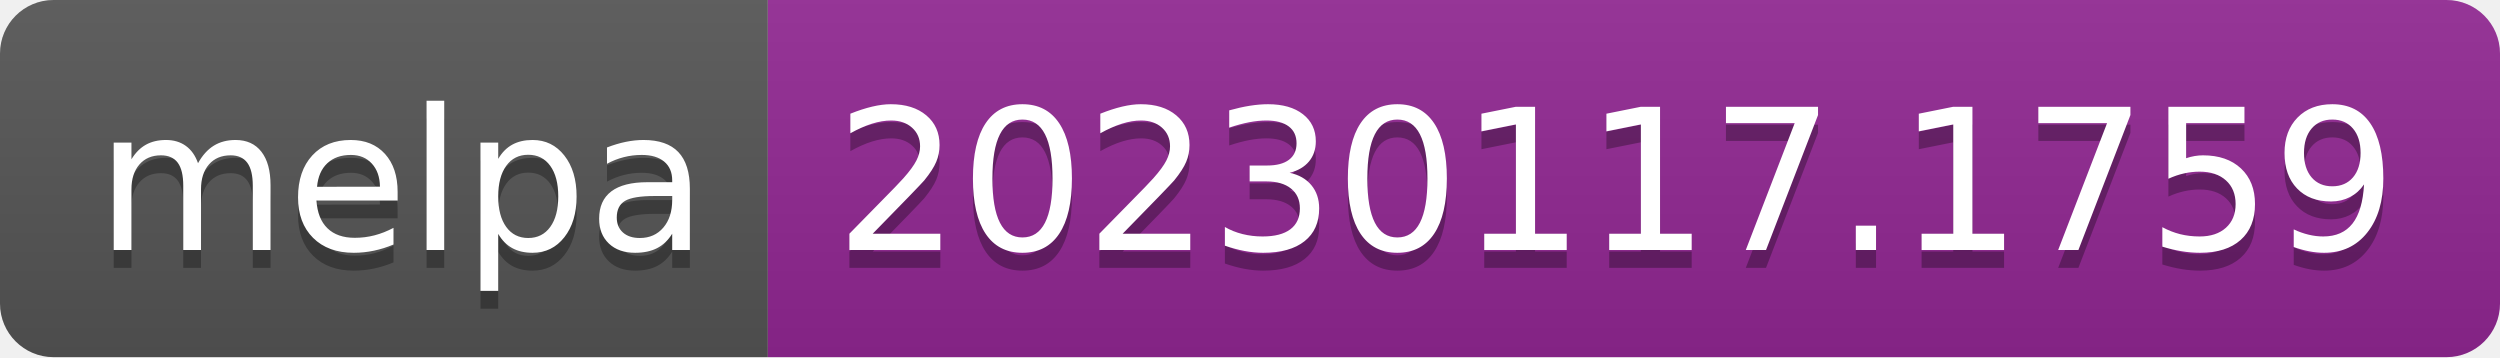
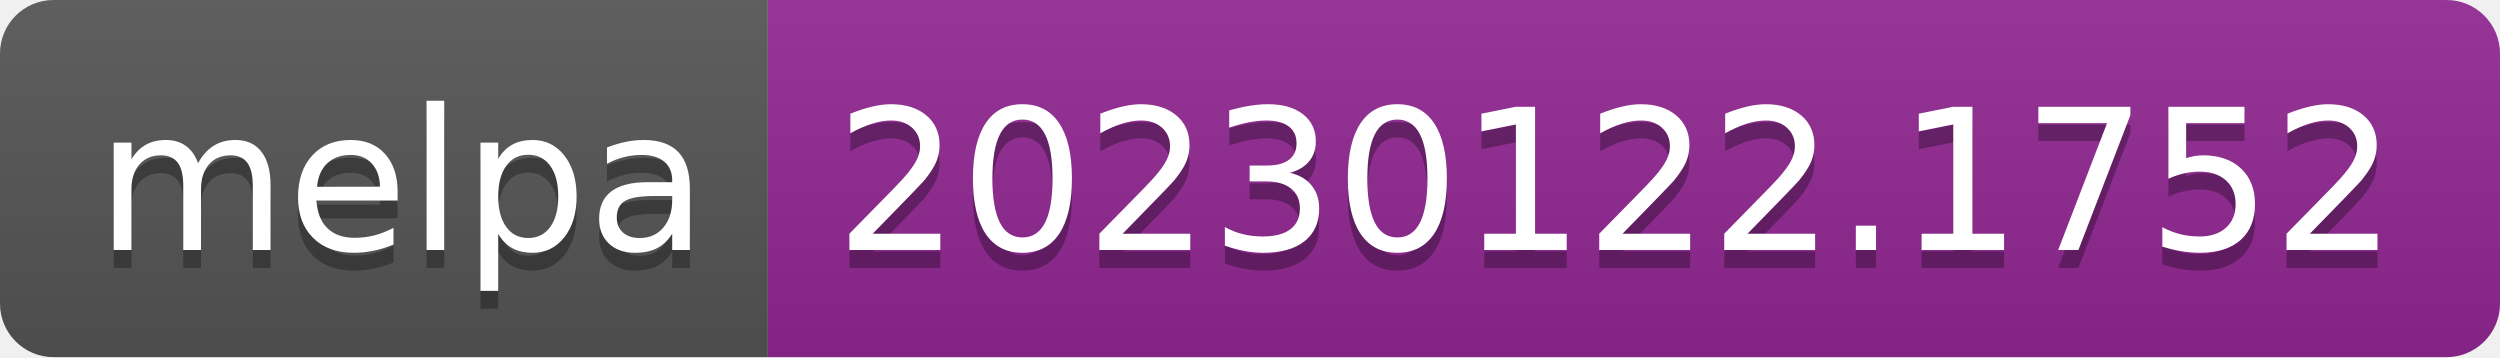
- <svg xmlns="http://www.w3.org/2000/svg" width="140" height="20" role="img" aria-label="melpa: 20230117.1759">
+ <svg xmlns="http://www.w3.org/2000/svg" width="140" height="20" role="img" aria-label="melpa: 20230122.1752">
  <linearGradient id="s" x2="0" y2="100%">
    <stop offset="0" stop-color="#bbb" stop-opacity=".1" />
    <stop offset="1" stop-opacity=".1" />
  </linearGradient>
  <clipPath id="r">
    <rect width="140" height="20" rx="3" fill="#fff" />
  </clipPath>
  <g clip-path="url(#r)">
    <rect width="43" height="20" fill="#555" />
    <rect x="43" width="97" height="20" fill="#922793" />
    <rect width="140" height="20" fill="url(#s)" />
  </g>
  <g fill="#fff" text-anchor="middle" font-family="Verdana,Geneva,DejaVu Sans,sans-serif" text-rendering="geometricPrecision" font-size="110">
    <text aria-hidden="true" x="225" y="150" fill="#010101" fill-opacity=".3" transform="scale(.1)" textLength="330">melpa</text>
    <text x="225" y="140" transform="scale(.1)" fill="#fff" textLength="330">melpa</text>
-     <text aria-hidden="true" x="905" y="150" fill="#010101" fill-opacity=".3" transform="scale(.1)" textLength="870">20230117.1759</text>
-     <text x="905" y="140" transform="scale(.1)" fill="#fff" textLength="870">20230117.1759</text>
+     <text aria-hidden="true" x="905" y="150" fill="#010101" fill-opacity=".3" transform="scale(.1)" textLength="870">20230122.1752</text>
+     <text x="905" y="140" transform="scale(.1)" fill="#fff" textLength="870">20230122.1752</text>
  </g>
</svg>
